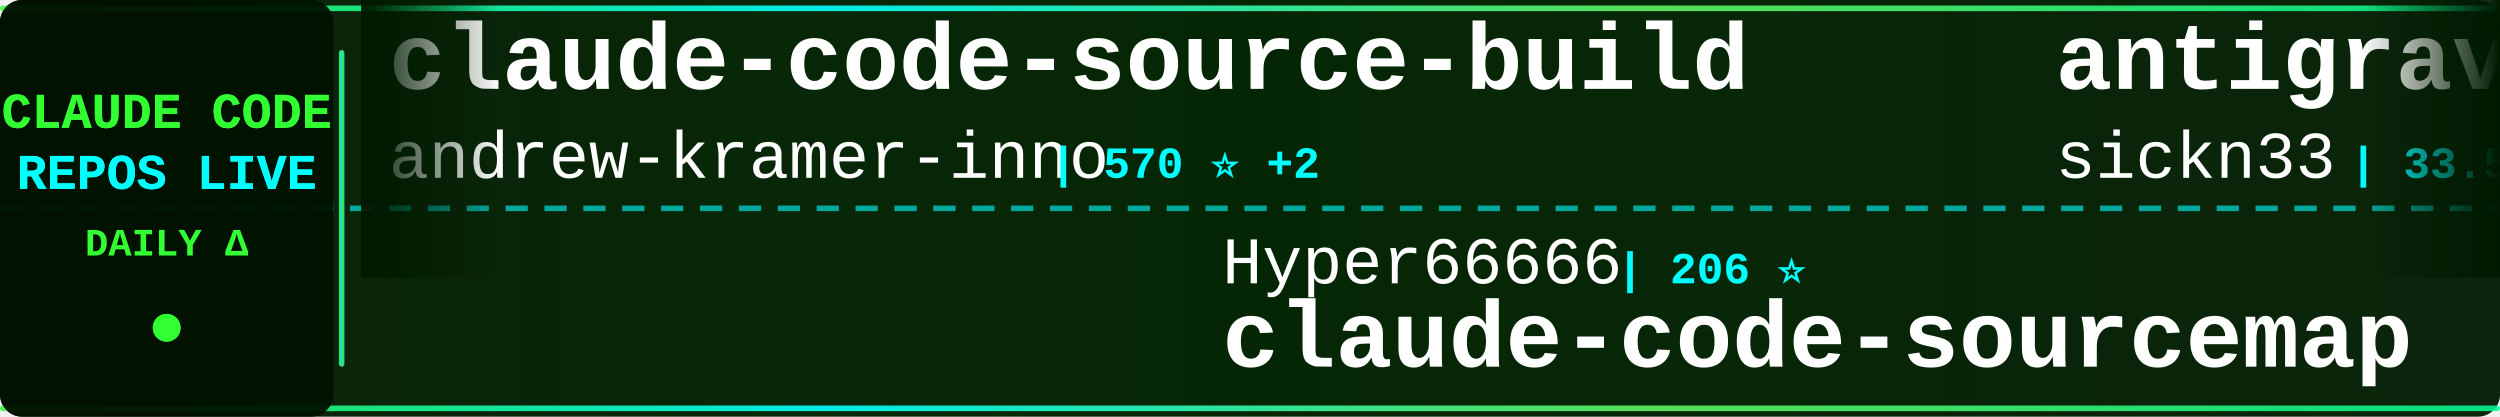
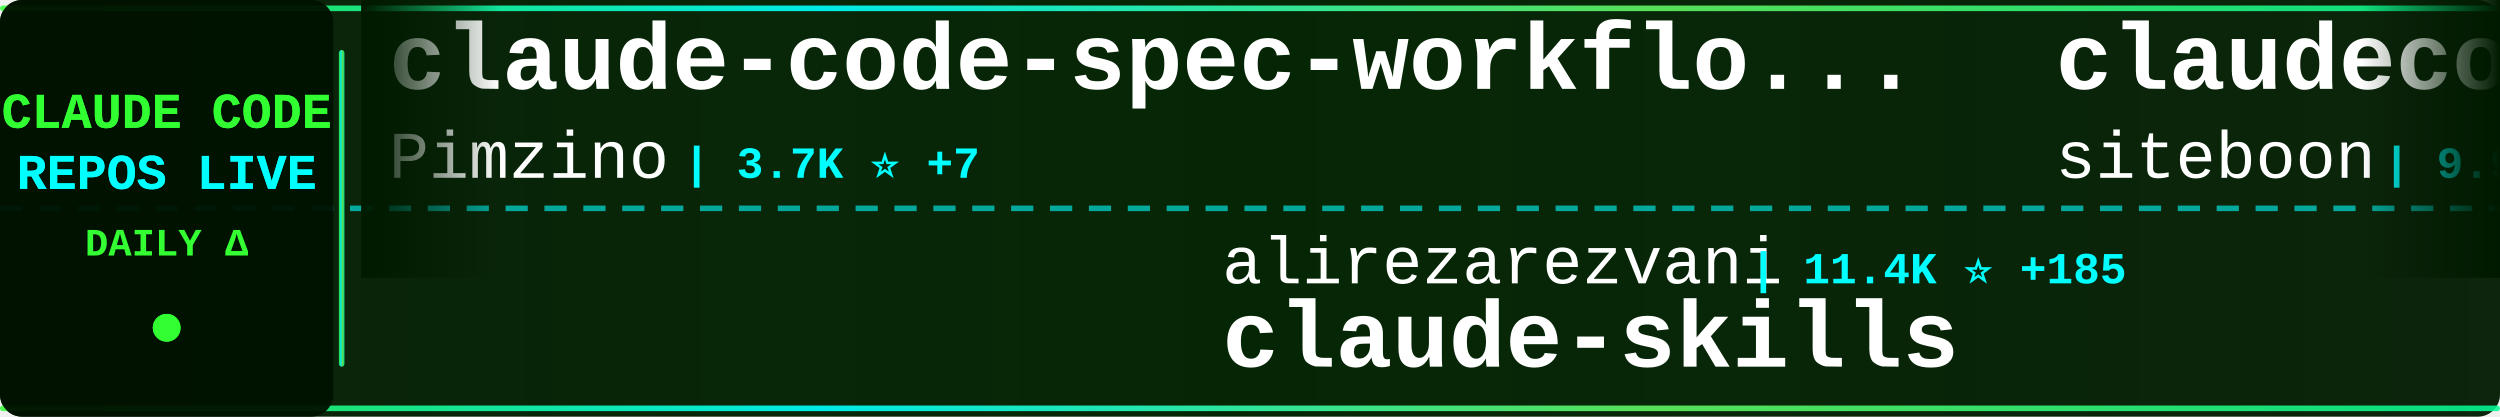
<svg xmlns="http://www.w3.org/2000/svg" width="900" height="150">
  <defs>
    <linearGradient id="tickerBg" x1="0%" y1="0%" x2="100%" y2="0%">
      <stop offset="0%" style="stop-color:#001a00;stop-opacity:0.95" />
      <stop offset="50%" style="stop-color:#002200;stop-opacity:0.98" />
      <stop offset="100%" style="stop-color:#001a00;stop-opacity:0.95" />
    </linearGradient>
    <linearGradient id="borderGrad" x1="0%" y1="0%" x2="100%" y2="0%">
      <stop offset="0%" style="stop-color:#33ff33;stop-opacity:0.85">
        <animate attributeName="stop-opacity" values="0.85;1;0.85" dur="2s" repeatCount="indefinite" />
      </stop>
      <stop offset="33%" style="stop-color:#00ffff;stop-opacity:0.9">
        <animate attributeName="stop-opacity" values="0.9;1;0.9" dur="2.2s" repeatCount="indefinite" />
      </stop>
      <stop offset="66%" style="stop-color:#66ff66;stop-opacity:0.85">
        <animate attributeName="stop-opacity" values="0.85;1;0.85" dur="1.8s" repeatCount="indefinite" />
      </stop>
      <stop offset="100%" style="stop-color:#00ff99;stop-opacity:0.85">
        <animate attributeName="stop-opacity" values="0.85;1;0.85" dur="2s" repeatCount="indefinite" />
      </stop>
    </linearGradient>
    <filter id="textGlow">
      <feGaussianBlur stdDeviation="0.1" result="coloredBlur" />
      <feMerge>
        <feMergeNode in="coloredBlur" />
        <feMergeNode in="SourceGraphic" />
      </feMerge>
    </filter>
    <filter id="metricGlow">
      <feGaussianBlur stdDeviation="0.2" result="coloredBlur" />
      <feMerge>
        <feMergeNode in="coloredBlur" />
        <feMergeNode in="SourceGraphic" />
      </feMerge>
    </filter>
    <linearGradient id="leftFade" x1="0%" y1="0%" x2="100%" y2="0%">
      <stop offset="0%" style="stop-color:#001a00;stop-opacity:1" />
      <stop offset="100%" style="stop-color:#001a00;stop-opacity:0" />
    </linearGradient>
    <linearGradient id="rightFade" x1="0%" y1="0%" x2="100%" y2="0%">
      <stop offset="0%" style="stop-color:#001a00;stop-opacity:0" />
      <stop offset="100%" style="stop-color:#001a00;stop-opacity:1" />
    </linearGradient>
  </defs>
  <rect width="900" height="150" fill="url(#tickerBg)" rx="8" />
  <rect x="0" y="2" width="900" height="2" fill="url(#borderGrad)" rx="1" />
  <rect x="0" y="146" width="900" height="2" fill="url(#borderGrad)" rx="1" />
  <line x1="0" y1="75" x2="900" y2="75" stroke="#00ffff" stroke-width="2" stroke-dasharray="8 6" opacity="0.6" />
  <rect x="0" y="0" width="120" height="150" fill="#001100" opacity="0.95" rx="8" />
  <text x="60" y="46" font-family="'Courier New', monospace" font-size="18" font-weight="bold" fill="#33ff33" text-anchor="middle" filter="url(#textGlow)">
    CLAUDE CODE
  </text>
  <text x="60" y="68" font-family="'Courier New', monospace" font-size="18" font-weight="bold" fill="#00ffff" text-anchor="middle" filter="url(#textGlow)">
    REPOS LIVE
  </text>
  <text x="60" y="92" font-family="'Courier New', monospace" font-size="14" font-weight="bold" fill="#33ff33" text-anchor="middle">
    DAILY Δ
  </text>
  <circle cx="60" cy="118" r="5" fill="#33ff33" filter="url(#metricGlow)">
    <animate attributeName="r" values="4;6;4" dur="1.5s" repeatCount="indefinite" />
    <animate attributeName="opacity" values="0.6;1;0.6" dur="1.5s" repeatCount="indefinite" />
  </circle>
  <rect x="122" y="18" width="2" height="114" fill="url(#borderGrad)" rx="1" />
  <clipPath id="tickerClip">
    <rect x="130" y="0" width="770" height="150" />
  </clipPath>
  <g clip-path="url(#tickerClip)">
    <g id="tickerItems">
      <animateTransform attributeName="transform" attributeType="XML" type="translate" from="0 0" to="-3000 0" dur="54s" repeatCount="indefinite" />
      <g transform="translate(0, 0)">
-         <text x="140" y="32" font-family="'Courier New', monospace" font-size="34" font-weight="bold" fill="#ffffff">claude-code-source-build</text>
-         <text x="140" y="64" font-family="'Courier New', monospace" font-size="24" font-weight="normal" fill="#ffffff" opacity="1.0">andrew-kramer-inno</text>
-         <text x="378" y="64" font-family="'Courier New', monospace" font-size="16" font-weight="bold" fill="#00ffff"> | 570 ⭐ +2</text>
+         <text x="140" y="32" font-family="'Courier New', monospace" font-size="34" font-weight="bold" fill="#ffffff">claude-code-spec-workflo...</text>
+         <text x="140" y="64" font-family="'Courier New', monospace" font-size="24" font-weight="normal" fill="#ffffff" opacity="1.0">Pimzino</text>
+         <text x="246" y="64" font-family="'Courier New', monospace" font-size="16" font-weight="bold" fill="#00ffff"> | 3.7K ⭐ +7</text>
      </g>
      <g transform="translate(300, 0)">
-         <text x="140" y="102" font-family="'Courier New', monospace" font-size="24" font-weight="normal" fill="#ffffff" opacity="1.0">Hyper66666</text>
-         <text x="282" y="102" font-family="'Courier New', monospace" font-size="16" font-weight="bold" fill="#00ffff"> | 206 ⭐</text>
-         <text x="140" y="132" font-family="'Courier New', monospace" font-size="34" font-weight="bold" fill="#ffffff">claude-code-sourcemap</text>
+         <text x="140" y="102" font-family="'Courier New', monospace" font-size="24" font-weight="normal" fill="#ffffff" opacity="1.0">alirezarezvani</text>
+         <text x="330" y="102" font-family="'Courier New', monospace" font-size="16" font-weight="bold" fill="#00ffff"> | 11.4K ⭐ +185</text>
+         <text x="140" y="132" font-family="'Courier New', monospace" font-size="34" font-weight="bold" fill="#ffffff">claude-skills</text>
      </g>
      <g transform="translate(600, 0)">
-         <text x="140" y="32" font-family="'Courier New', monospace" font-size="34" font-weight="bold" fill="#ffffff">antigravity-awesome-skil...</text>
-         <text x="140" y="64" font-family="'Courier New', monospace" font-size="24" font-weight="normal" fill="#ffffff" opacity="1.0">sickn33</text>
-         <text x="246" y="64" font-family="'Courier New', monospace" font-size="16" font-weight="bold" fill="#00ffff"> | 33.5K ⭐ +256</text>
+         <text x="140" y="32" font-family="'Courier New', monospace" font-size="34" font-weight="bold" fill="#ffffff">claudecodeui</text>
+         <text x="140" y="64" font-family="'Courier New', monospace" font-size="24" font-weight="normal" fill="#ffffff" opacity="1.0">siteboon</text>
+         <text x="258" y="64" font-family="'Courier New', monospace" font-size="16" font-weight="bold" fill="#00ffff"> | 9.9K ⭐ +48</text>
      </g>
      <g transform="translate(900, 0)">
-         <text x="140" y="102" font-family="'Courier New', monospace" font-size="24" font-weight="normal" fill="#ffffff" opacity="1.0">ding113</text>
-         <text x="246" y="102" font-family="'Courier New', monospace" font-size="16" font-weight="bold" fill="#00ffff"> | 2.5K ⭐ +28</text>
-         <text x="140" y="132" font-family="'Courier New', monospace" font-size="34" font-weight="bold" fill="#ffffff">claude-code-hub</text>
+         <text x="140" y="102" font-family="'Courier New', monospace" font-size="24" font-weight="normal" fill="#ffffff" opacity="1.0">frankbria</text>
+         <text x="270" y="102" font-family="'Courier New', monospace" font-size="16" font-weight="bold" fill="#00ffff"> | 8.7K ⭐ +20</text>
+         <text x="140" y="132" font-family="'Courier New', monospace" font-size="34" font-weight="bold" fill="#ffffff">ralph-claude-code</text>
      </g>
      <g transform="translate(1200, 0)">
-         <text x="140" y="32" font-family="'Courier New', monospace" font-size="34" font-weight="bold" fill="#ffffff">claude-task-master</text>
-         <text x="140" y="64" font-family="'Courier New', monospace" font-size="24" font-weight="normal" fill="#ffffff" opacity="1.0">eyaltoledano</text>
-         <text x="306" y="64" font-family="'Courier New', monospace" font-size="16" font-weight="bold" fill="#00ffff"> | 26.6K ⭐ +21</text>
+         <text x="140" y="32" font-family="'Courier New', monospace" font-size="34" font-weight="bold" fill="#ffffff">awesome-claude-code-suba...</text>
+         <text x="140" y="64" font-family="'Courier New', monospace" font-size="24" font-weight="normal" fill="#ffffff" opacity="1.0">VoltAgent</text>
+         <text x="270" y="64" font-family="'Courier New', monospace" font-size="16" font-weight="bold" fill="#00ffff"> | 17.5K ⭐ +97</text>
      </g>
      <g transform="translate(1500, 0)">
-         <text x="140" y="102" font-family="'Courier New', monospace" font-size="24" font-weight="normal" fill="#ffffff" opacity="1.0">ponponon</text>
-         <text x="258" y="102" font-family="'Courier New', monospace" font-size="16" font-weight="bold" fill="#00ffff"> | 2.2K ⭐ +4</text>
-         <text x="140" y="132" font-family="'Courier New', monospace" font-size="34" font-weight="bold" fill="#ffffff">claude_code_src</text>
+         <text x="140" y="102" font-family="'Courier New', monospace" font-size="24" font-weight="normal" fill="#ffffff" opacity="1.0">Alishahryar1</text>
+         <text x="306" y="102" font-family="'Courier New', monospace" font-size="16" font-weight="bold" fill="#00ffff"> | 1.9K ⭐ +31</text>
+         <text x="140" y="132" font-family="'Courier New', monospace" font-size="34" font-weight="bold" fill="#ffffff">free-claude-code</text>
      </g>
      <g transform="translate(1800, 0)">
-         <text x="140" y="32" font-family="'Courier New', monospace" font-size="34" font-weight="bold" fill="#ffffff">claude-code-analysis</text>
-         <text x="140" y="64" font-family="'Courier New', monospace" font-size="24" font-weight="normal" fill="#ffffff" opacity="1.0">liuup</text>
-         <text x="222" y="64" font-family="'Courier New', monospace" font-size="16" font-weight="bold" fill="#00ffff"> | 1.7K ⭐ +51</text>
+         <text x="140" y="32" font-family="'Courier New', monospace" font-size="34" font-weight="bold" fill="#ffffff">learn-claude-code</text>
+         <text x="140" y="64" font-family="'Courier New', monospace" font-size="24" font-weight="normal" fill="#ffffff" opacity="1.0">shareAI-lab</text>
+         <text x="294" y="64" font-family="'Courier New', monospace" font-size="16" font-weight="bold" fill="#00ffff"> | 54.1K ⭐ +342</text>
      </g>
      <g transform="translate(2100, 0)">
-         <text x="140" y="102" font-family="'Courier New', monospace" font-size="24" font-weight="normal" fill="#ffffff" opacity="1.0">Alishahryar1</text>
-         <text x="306" y="102" font-family="'Courier New', monospace" font-size="16" font-weight="bold" fill="#00ffff"> | 1.9K ⭐ +32</text>
-         <text x="140" y="132" font-family="'Courier New', monospace" font-size="34" font-weight="bold" fill="#ffffff">free-claude-code</text>
+         <text x="140" y="102" font-family="'Courier New', monospace" font-size="24" font-weight="normal" fill="#ffffff" opacity="1.0">bfly123</text>
+         <text x="246" y="102" font-family="'Courier New', monospace" font-size="16" font-weight="bold" fill="#00ffff"> | 2.3K ⭐ +23</text>
+         <text x="140" y="132" font-family="'Courier New', monospace" font-size="34" font-weight="bold" fill="#ffffff">claude_code_bridge</text>
      </g>
      <g transform="translate(2400, 0)">
-         <text x="140" y="32" font-family="'Courier New', monospace" font-size="34" font-weight="bold" fill="#ffffff">claude-code-webui</text>
-         <text x="140" y="64" font-family="'Courier New', monospace" font-size="24" font-weight="normal" fill="#ffffff" opacity="1.0">sugyan</text>
-         <text x="234" y="64" font-family="'Courier New', monospace" font-size="16" font-weight="bold" fill="#00ffff"> | 1.0K ⭐ +6</text>
+         <text x="140" y="32" font-family="'Courier New', monospace" font-size="34" font-weight="bold" fill="#ffffff">claude-howto</text>
+         <text x="140" y="64" font-family="'Courier New', monospace" font-size="24" font-weight="normal" fill="#ffffff" opacity="1.0">luongnv89</text>
+         <text x="270" y="64" font-family="'Courier New', monospace" font-size="16" font-weight="bold" fill="#00ffff"> | 27.1K ⭐ +427</text>
      </g>
      <g transform="translate(2700, 0)">
-         <text x="140" y="102" font-family="'Courier New', monospace" font-size="24" font-weight="normal" fill="#ffffff" opacity="1.0">slopus</text>
-         <text x="234" y="102" font-family="'Courier New', monospace" font-size="16" font-weight="bold" fill="#00ffff"> | 18.5K ⭐ +150</text>
-         <text x="140" y="132" font-family="'Courier New', monospace" font-size="34" font-weight="bold" fill="#ffffff">happy</text>
+         <text x="140" y="102" font-family="'Courier New', monospace" font-size="24" font-weight="normal" fill="#ffffff" opacity="1.0">router-for-me</text>
+         <text x="318" y="102" font-family="'Courier New', monospace" font-size="16" font-weight="bold" fill="#00ffff"> | 26.6K ⭐ +321</text>
+         <text x="140" y="132" font-family="'Courier New', monospace" font-size="34" font-weight="bold" fill="#ffffff">CLIProxyAPI</text>
      </g>
      <g transform="translate(3000, 0)">
-         <text x="140" y="32" font-family="'Courier New', monospace" font-size="34" font-weight="bold" fill="#ffffff">claude-code-source-build</text>
-         <text x="140" y="64" font-family="'Courier New', monospace" font-size="24" font-weight="normal" fill="#ffffff" opacity="1.0">andrew-kramer-inno</text>
-         <text x="378" y="64" font-family="'Courier New', monospace" font-size="16" font-weight="bold" fill="#00ffff"> | 570 ⭐ +2</text>
+         <text x="140" y="32" font-family="'Courier New', monospace" font-size="34" font-weight="bold" fill="#ffffff">claude-code-spec-workflo...</text>
+         <text x="140" y="64" font-family="'Courier New', monospace" font-size="24" font-weight="normal" fill="#ffffff" opacity="1.0">Pimzino</text>
+         <text x="246" y="64" font-family="'Courier New', monospace" font-size="16" font-weight="bold" fill="#00ffff"> | 3.7K ⭐ +7</text>
      </g>
      <g transform="translate(3300, 0)">
-         <text x="140" y="102" font-family="'Courier New', monospace" font-size="24" font-weight="normal" fill="#ffffff" opacity="1.0">Hyper66666</text>
-         <text x="282" y="102" font-family="'Courier New', monospace" font-size="16" font-weight="bold" fill="#00ffff"> | 206 ⭐</text>
-         <text x="140" y="132" font-family="'Courier New', monospace" font-size="34" font-weight="bold" fill="#ffffff">claude-code-sourcemap</text>
+         <text x="140" y="102" font-family="'Courier New', monospace" font-size="24" font-weight="normal" fill="#ffffff" opacity="1.0">alirezarezvani</text>
+         <text x="330" y="102" font-family="'Courier New', monospace" font-size="16" font-weight="bold" fill="#00ffff"> | 11.4K ⭐ +185</text>
+         <text x="140" y="132" font-family="'Courier New', monospace" font-size="34" font-weight="bold" fill="#ffffff">claude-skills</text>
      </g>
      <g transform="translate(3600, 0)">
-         <text x="140" y="32" font-family="'Courier New', monospace" font-size="34" font-weight="bold" fill="#ffffff">antigravity-awesome-skil...</text>
-         <text x="140" y="64" font-family="'Courier New', monospace" font-size="24" font-weight="normal" fill="#ffffff" opacity="1.0">sickn33</text>
-         <text x="246" y="64" font-family="'Courier New', monospace" font-size="16" font-weight="bold" fill="#00ffff"> | 33.5K ⭐ +256</text>
+         <text x="140" y="32" font-family="'Courier New', monospace" font-size="34" font-weight="bold" fill="#ffffff">claudecodeui</text>
+         <text x="140" y="64" font-family="'Courier New', monospace" font-size="24" font-weight="normal" fill="#ffffff" opacity="1.0">siteboon</text>
+         <text x="258" y="64" font-family="'Courier New', monospace" font-size="16" font-weight="bold" fill="#00ffff"> | 9.9K ⭐ +48</text>
      </g>
      <g transform="translate(3900, 0)">
-         <text x="140" y="102" font-family="'Courier New', monospace" font-size="24" font-weight="normal" fill="#ffffff" opacity="1.0">ding113</text>
-         <text x="246" y="102" font-family="'Courier New', monospace" font-size="16" font-weight="bold" fill="#00ffff"> | 2.5K ⭐ +28</text>
-         <text x="140" y="132" font-family="'Courier New', monospace" font-size="34" font-weight="bold" fill="#ffffff">claude-code-hub</text>
+         <text x="140" y="102" font-family="'Courier New', monospace" font-size="24" font-weight="normal" fill="#ffffff" opacity="1.0">frankbria</text>
+         <text x="270" y="102" font-family="'Courier New', monospace" font-size="16" font-weight="bold" fill="#00ffff"> | 8.7K ⭐ +20</text>
+         <text x="140" y="132" font-family="'Courier New', monospace" font-size="34" font-weight="bold" fill="#ffffff">ralph-claude-code</text>
      </g>
    </g>
  </g>
  <rect x="130" y="0" width="50" height="100" fill="url(#leftFade)" />
  <rect x="850" y="0" width="50" height="100" fill="url(#rightFade)" />
</svg>
